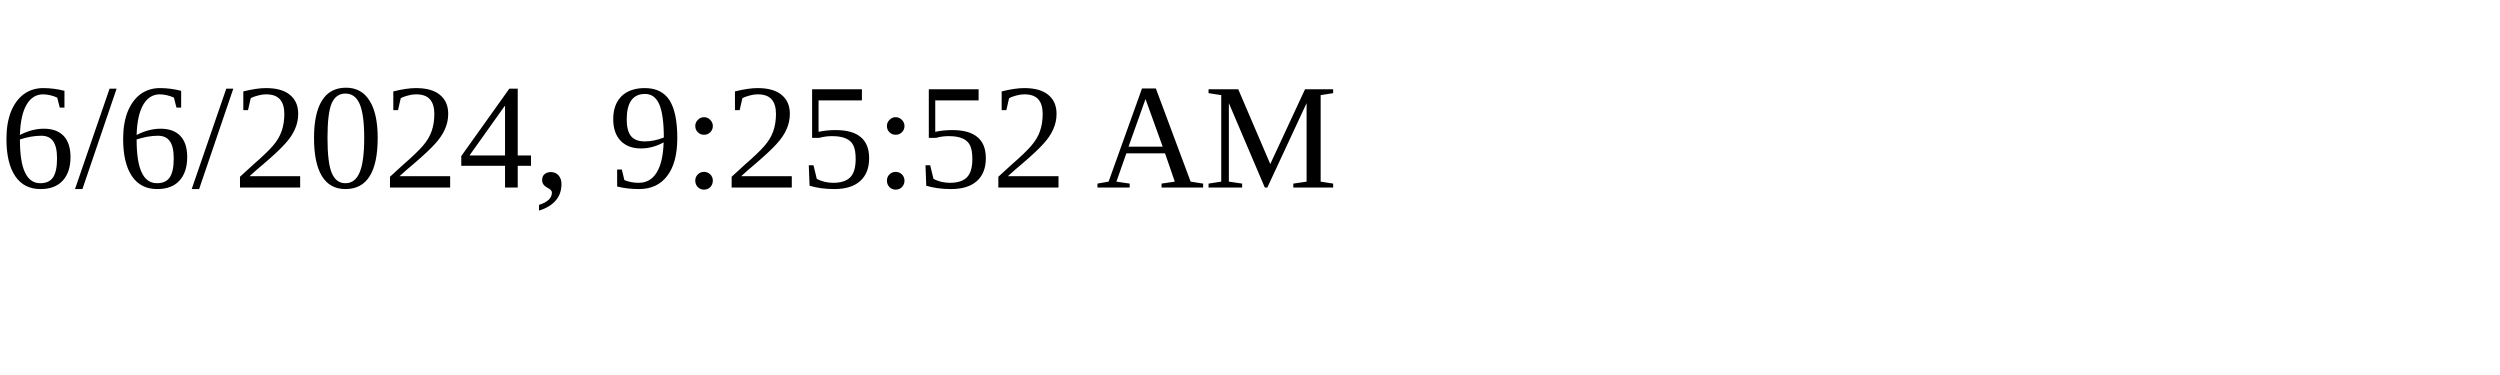
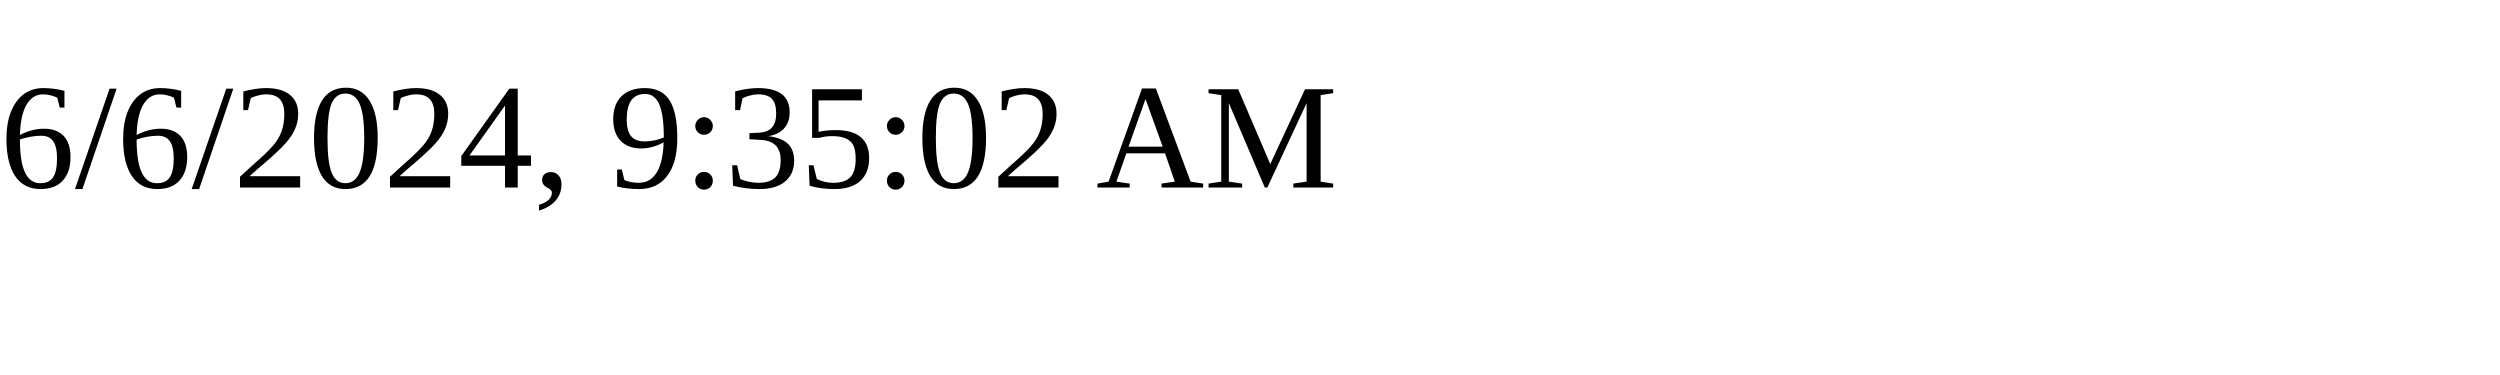
<svg xmlns="http://www.w3.org/2000/svg" height="30" width="200">
-   <text x="0" y="15">6/6/2024, 9:25:52 AM</text>
+   <text x="0" y="15">6/6/2024, 9:35:02 AM</text>
</svg>
